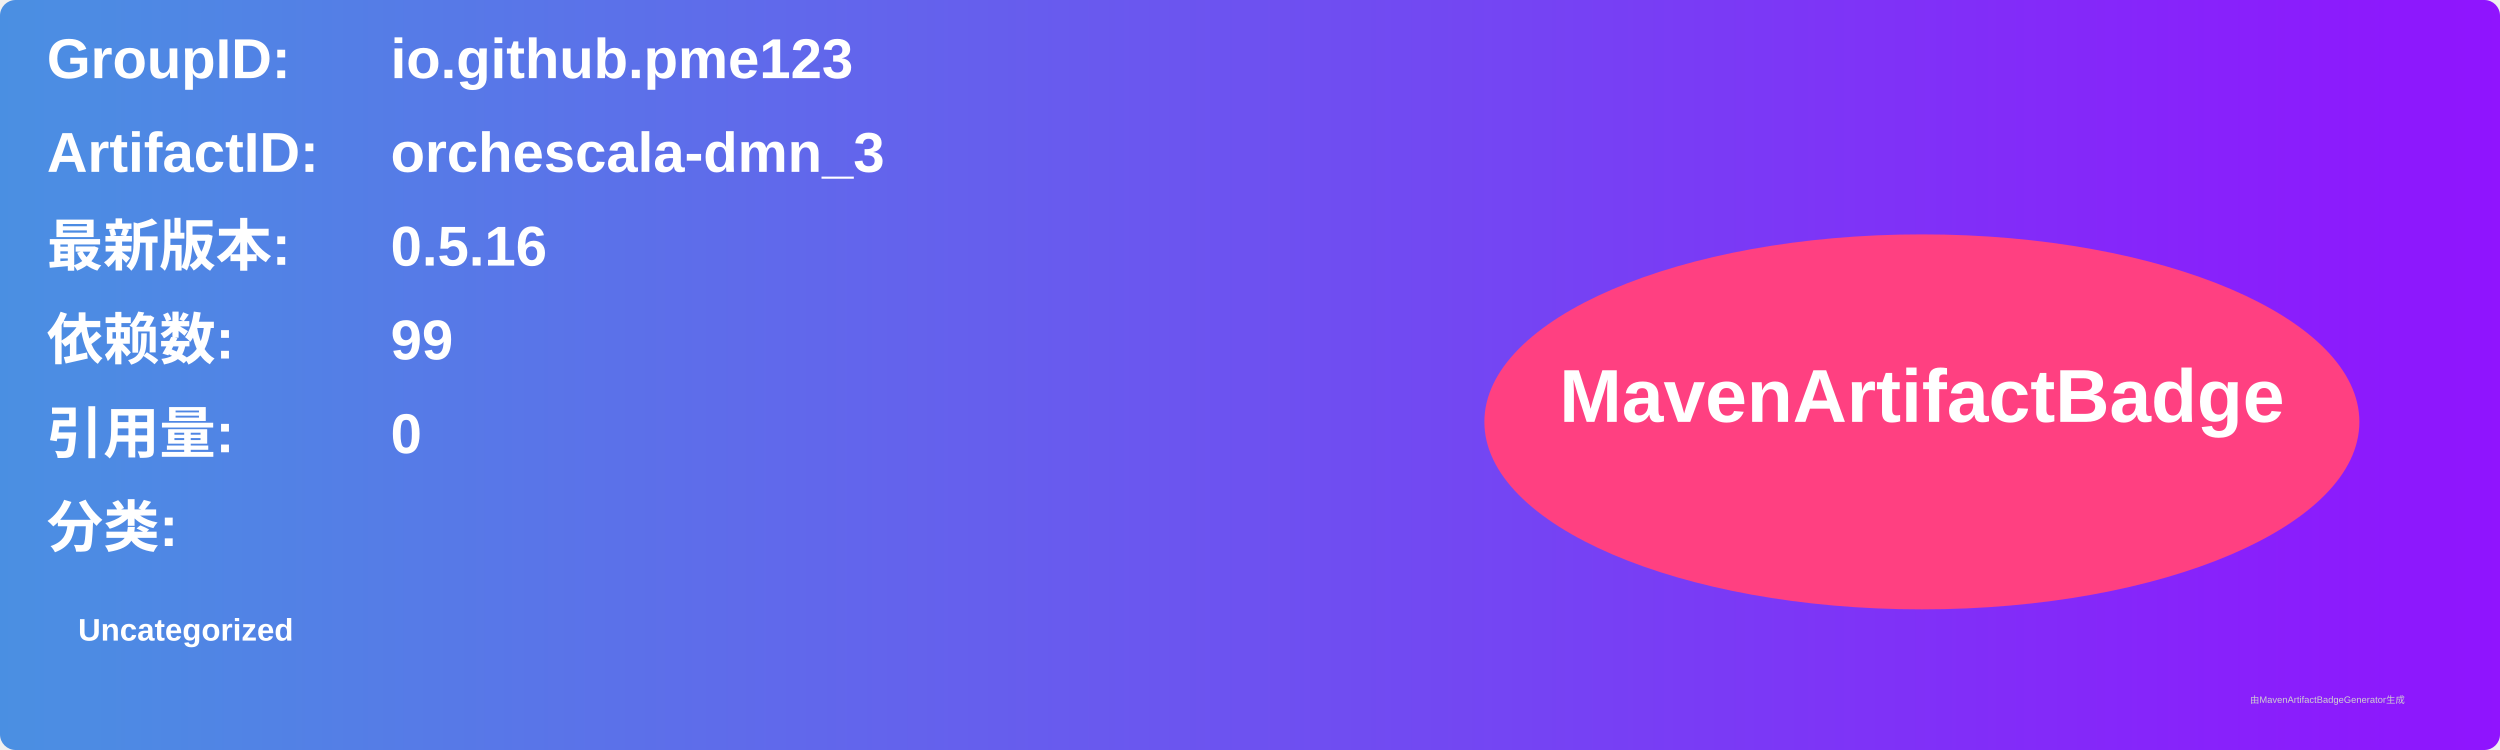
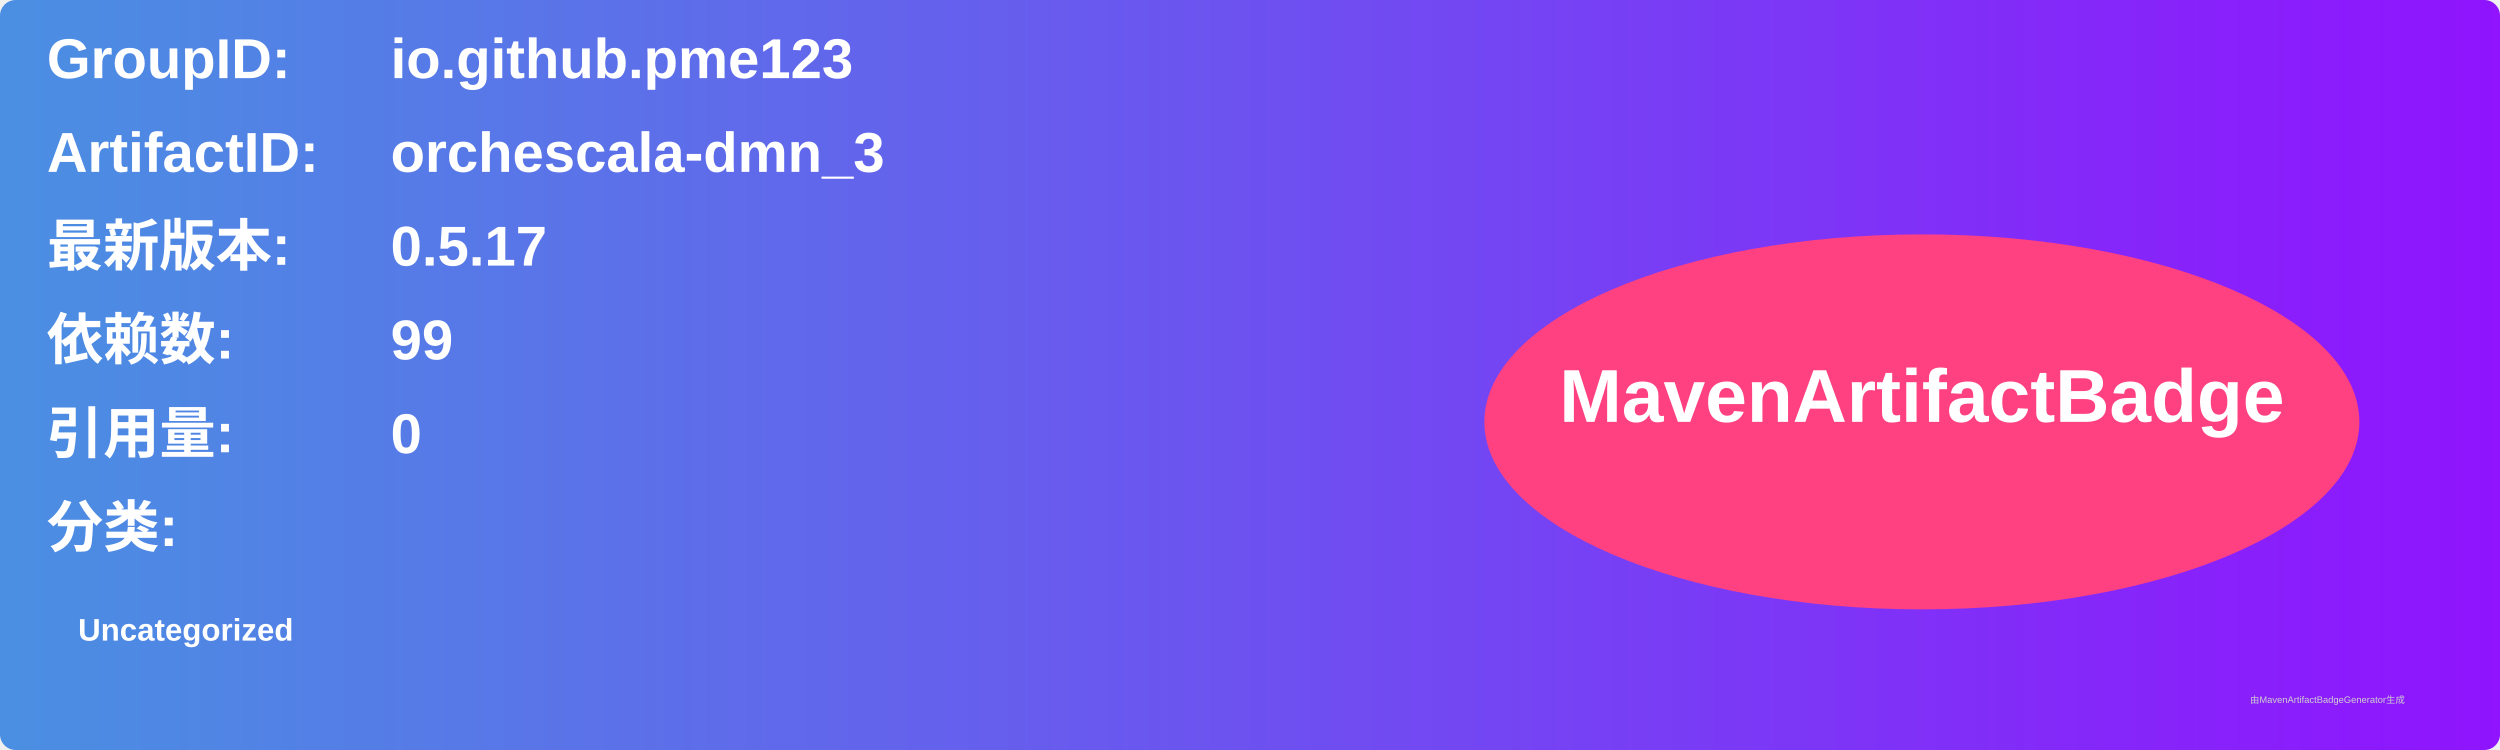
<svg xmlns="http://www.w3.org/2000/svg" width="800" height="240" viewBox="0 0 800 240">
  <linearGradient id="grad" x1="0%" y1="0%" x2="100%" y2="0%">
    <stop offset="0%" stop-color="#4a90e2" />
    <stop offset="100%" stop-color="#9013fe" />
  </linearGradient>
  <rect width="100%" height="100%" rx="5" ry="5" fill="url(#grad)" />
  <g transform="translate(15, 15)">
    <text x="0" y="10" font-family="Arial" font-size="18" fill="white" font-weight="bold" width="260">GroupID:</text>
    <text x="110" y="10" font-family="Arial" font-size="18" fill="white" font-weight="bold" width="460">io.github.pme123</text>
    <text x="0" y="40" font-family="Arial" font-size="18" fill="white" font-weight="bold" width="260">ArtifactID:</text>
    <text x="110" y="40" font-family="Arial" font-size="18" fill="white" font-weight="bold" width="460">orchescala-dmn_3</text>
    <text x="0" y="70" font-family="Arial" font-size="18" fill="white" font-weight="bold">最新版本:</text>
    <text x="110" y="70" font-family="Arial" font-size="18" fill="white" font-weight="bold">
-       <tspan font-weight="bold">0.5.16</tspan>
+       <tspan font-weight="bold">0.5.17</tspan>
    </text>
    <text x="0" y="100" font-family="Arial" font-size="18" fill="white" font-weight="bold">依赖数: </text>
    <text x="110" y="100" font-family="Arial" font-size="18" fill="white">
      <tspan font-weight="bold">99</tspan>
    </text>
    <text x="0" y="130" font-family="Arial" font-size="18" fill="white" font-weight="bold">引用量: </text>
    <text x="110" y="130" font-family="Arial" font-size="18" fill="white">
      <tspan font-weight="bold">0</tspan>
    </text>
    <text x="0" y="160" font-family="Arial" font-size="18" fill="white" font-weight="bold">分类:</text>
    <text x="10" y="190" font-family="Arial" font-size="10" fill="white">
      <tspan font-weight="bold">Uncategorized</tspan>
    </text>
    <ellipse cx="600" cy="120" rx="140" ry="60" fill="#ff4081" />
    <text x="600" y="120" text-anchor="middle" font-family="Arial" font-size="24" fill="white" font-weight="bold">MavenArtifactBadge</text>
  </g>
  <text x="720" y="225" font-family="Arial" font-size="3" fill="#d0d0d0">由MavenArtifactBadgeGenerator生成</text>
</svg>
